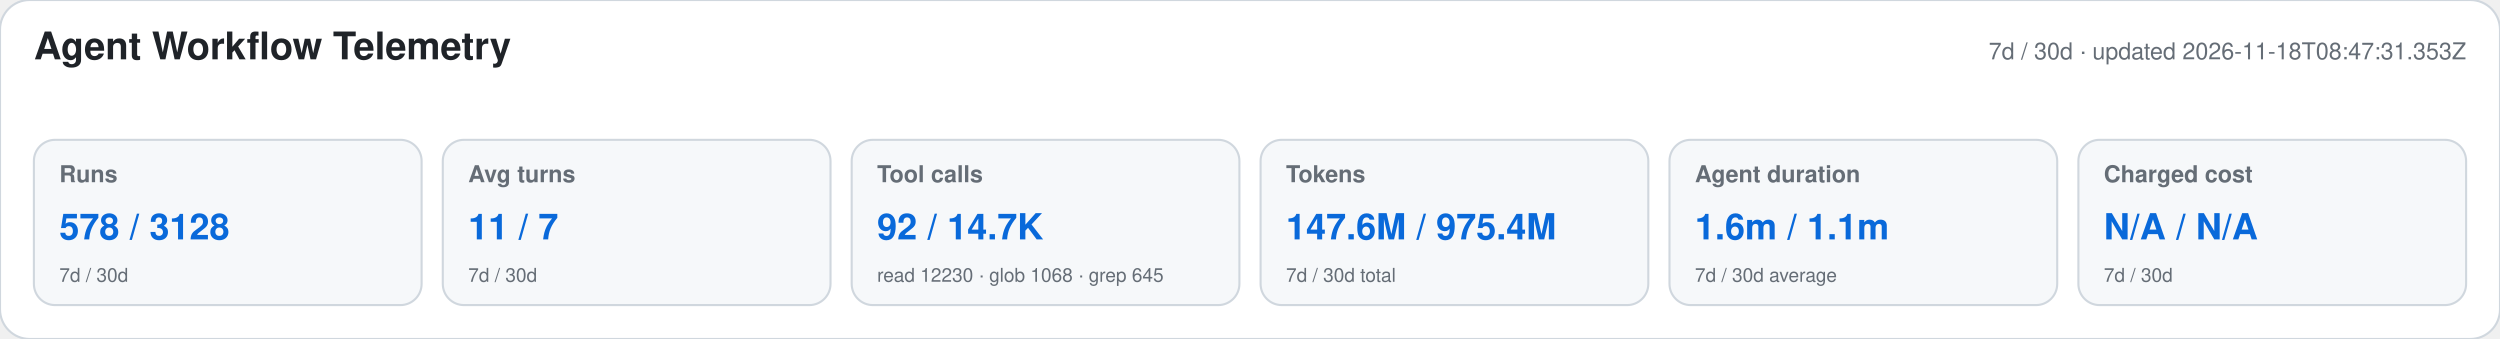
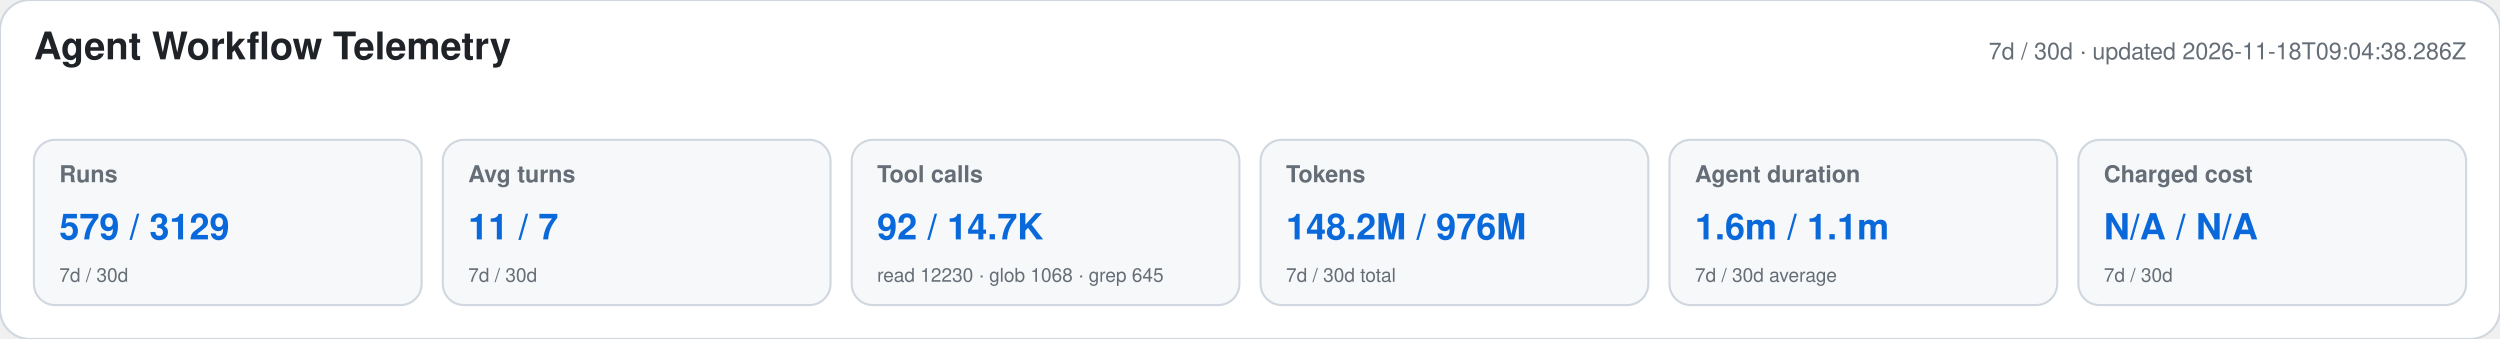
<svg xmlns="http://www.w3.org/2000/svg" width="1180" height="160" viewBox="0 0 1180 160" role="img" aria-labelledby="title desc">
  <style>text{font-family:-apple-system,BlinkMacSystemFont,"Segoe UI",Helvetica,Arial,sans-serif}.heading{font-size:18px;font-weight:650;fill:#1f2328}.meta,.label,.secondary{fill:#656d76}.meta,.label{font-size:11px}.label{font-weight:600}.primary{font-size:17px;font-weight:700;fill:#0969da}.secondary{font-size:9px}</style>
  <rect width="1180" height="160" rx="14" fill="#ffffff" stroke="#d0d7de" />
  <text x="16" y="28" class="heading">Agent Workflow Telemetry</text>
-   <text x="1164" y="28" text-anchor="end" class="meta">7d / 30d · updated 2026-11-18T08:47:31.353Z</text>
+   <text x="1164" y="28" text-anchor="end" class="meta">7d / 30d · updated 2026-11-18T09:04:38.286Z</text>
  <g>
    <rect x="16" y="66" width="183" height="78" rx="10" fill="#f6f8fa" stroke="#d0d7de" />
    <text x="28" y="86" class="label">Runs</text>
-     <text x="28" y="113" class="primary">578 / 3128</text>
+     <text x="28" y="113" class="primary">579 / 3129</text>
    <text x="28" y="133" class="secondary">7d / 30d</text>
  </g>
  <g>
    <rect x="209" y="66" width="183" height="78" rx="10" fill="#f6f8fa" stroke="#d0d7de" />
    <text x="221" y="86" class="label">Avg turns</text>
    <text x="221" y="113" class="primary">11 / 7</text>
    <text x="221" y="133" class="secondary">7d / 30d</text>
  </g>
  <g>
    <rect x="402" y="66" width="183" height="78" rx="10" fill="#f6f8fa" stroke="#d0d7de" />
    <text x="414" y="86" class="label">Tool calls</text>
    <text x="414" y="113" class="primary">92 / 14.7K</text>
    <text x="414" y="133" class="secondary">read 12230 · glob 1068 · grep 645</text>
  </g>
  <g>
    <rect x="595" y="66" width="183" height="78" rx="10" fill="#f6f8fa" stroke="#d0d7de" />
    <text x="607" y="86" class="label">Tokens</text>
-     <text x="607" y="113" class="primary">147.6M / 975.4M</text>
+     <text x="607" y="113" class="primary">148.2M / 976M</text>
    <text x="607" y="133" class="secondary">7d / 30d total</text>
  </g>
  <g>
    <rect x="788" y="66" width="183" height="78" rx="10" fill="#f6f8fa" stroke="#d0d7de" />
    <text x="800" y="86" class="label">Agent duration</text>
    <text x="800" y="113" class="primary">1.6m / 1.1m</text>
    <text x="800" y="133" class="secondary">7d / 30d average</text>
  </g>
  <g>
    <rect x="981" y="66" width="183" height="78" rx="10" fill="#f6f8fa" stroke="#d0d7de" />
    <text x="993" y="86" class="label">Charged cost</text>
    <text x="993" y="113" class="primary">N/A / N/A</text>
    <text x="993" y="133" class="secondary">7d / 30d</text>
  </g>
</svg>
